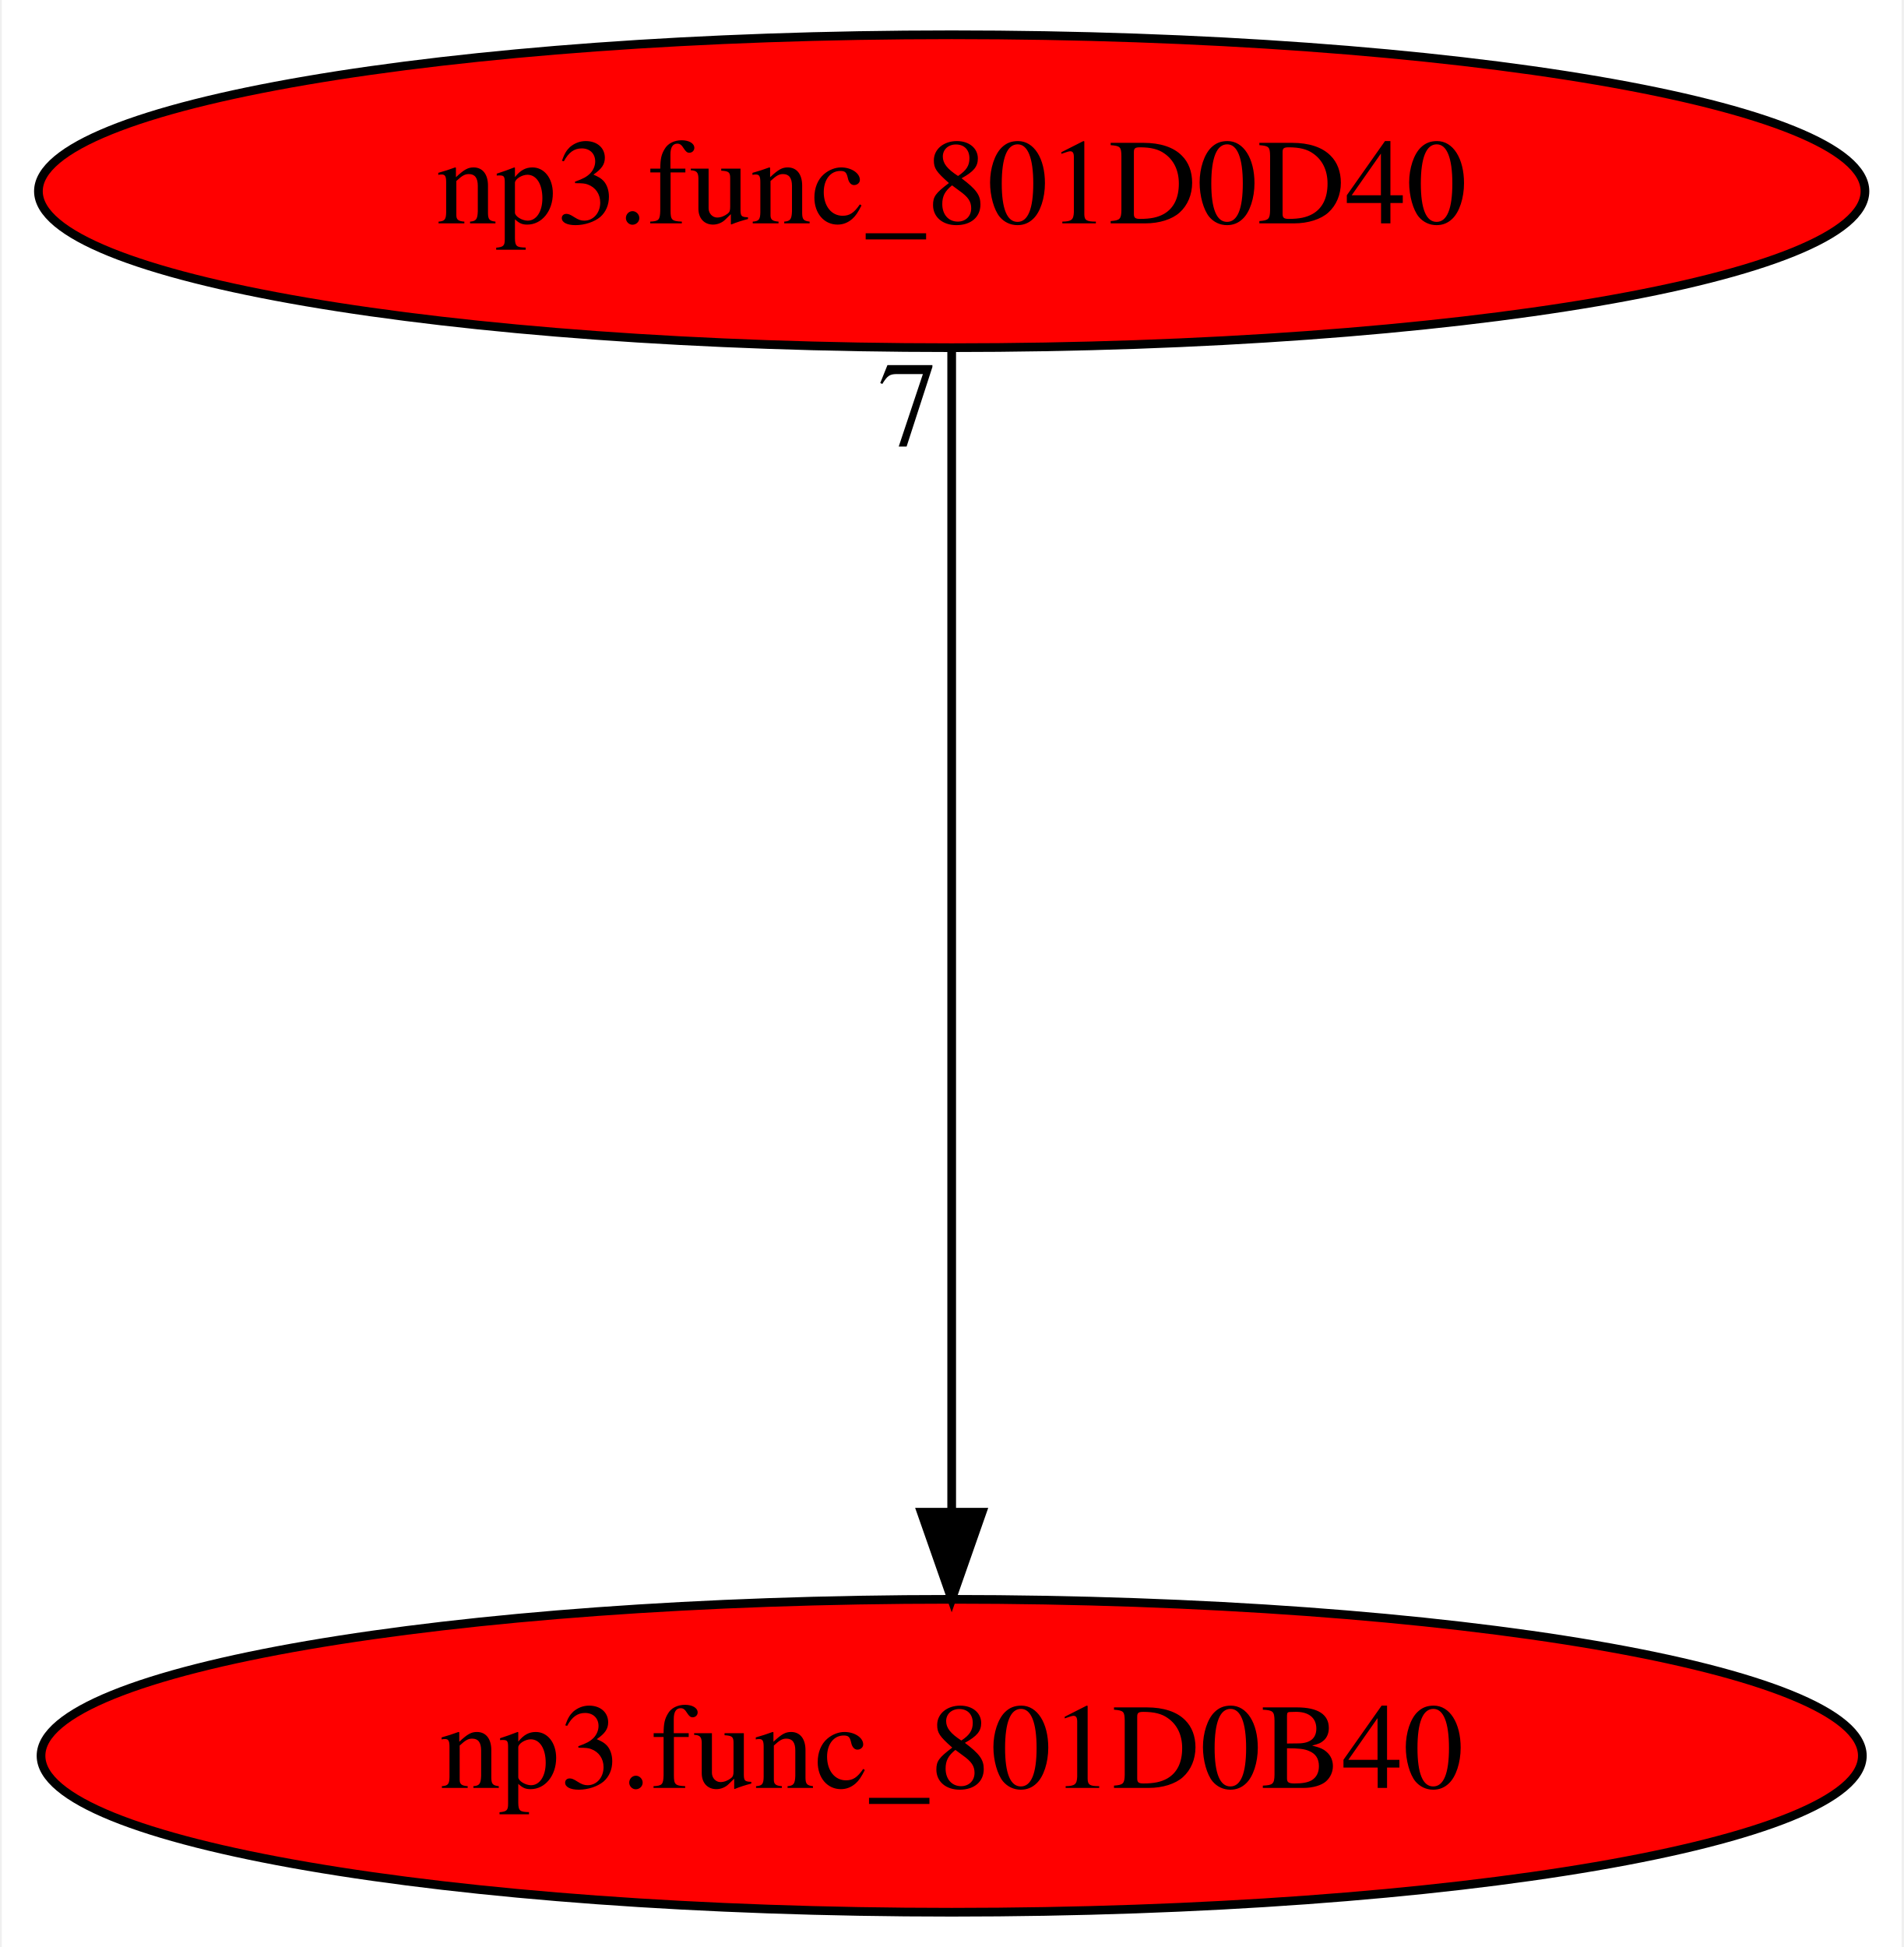
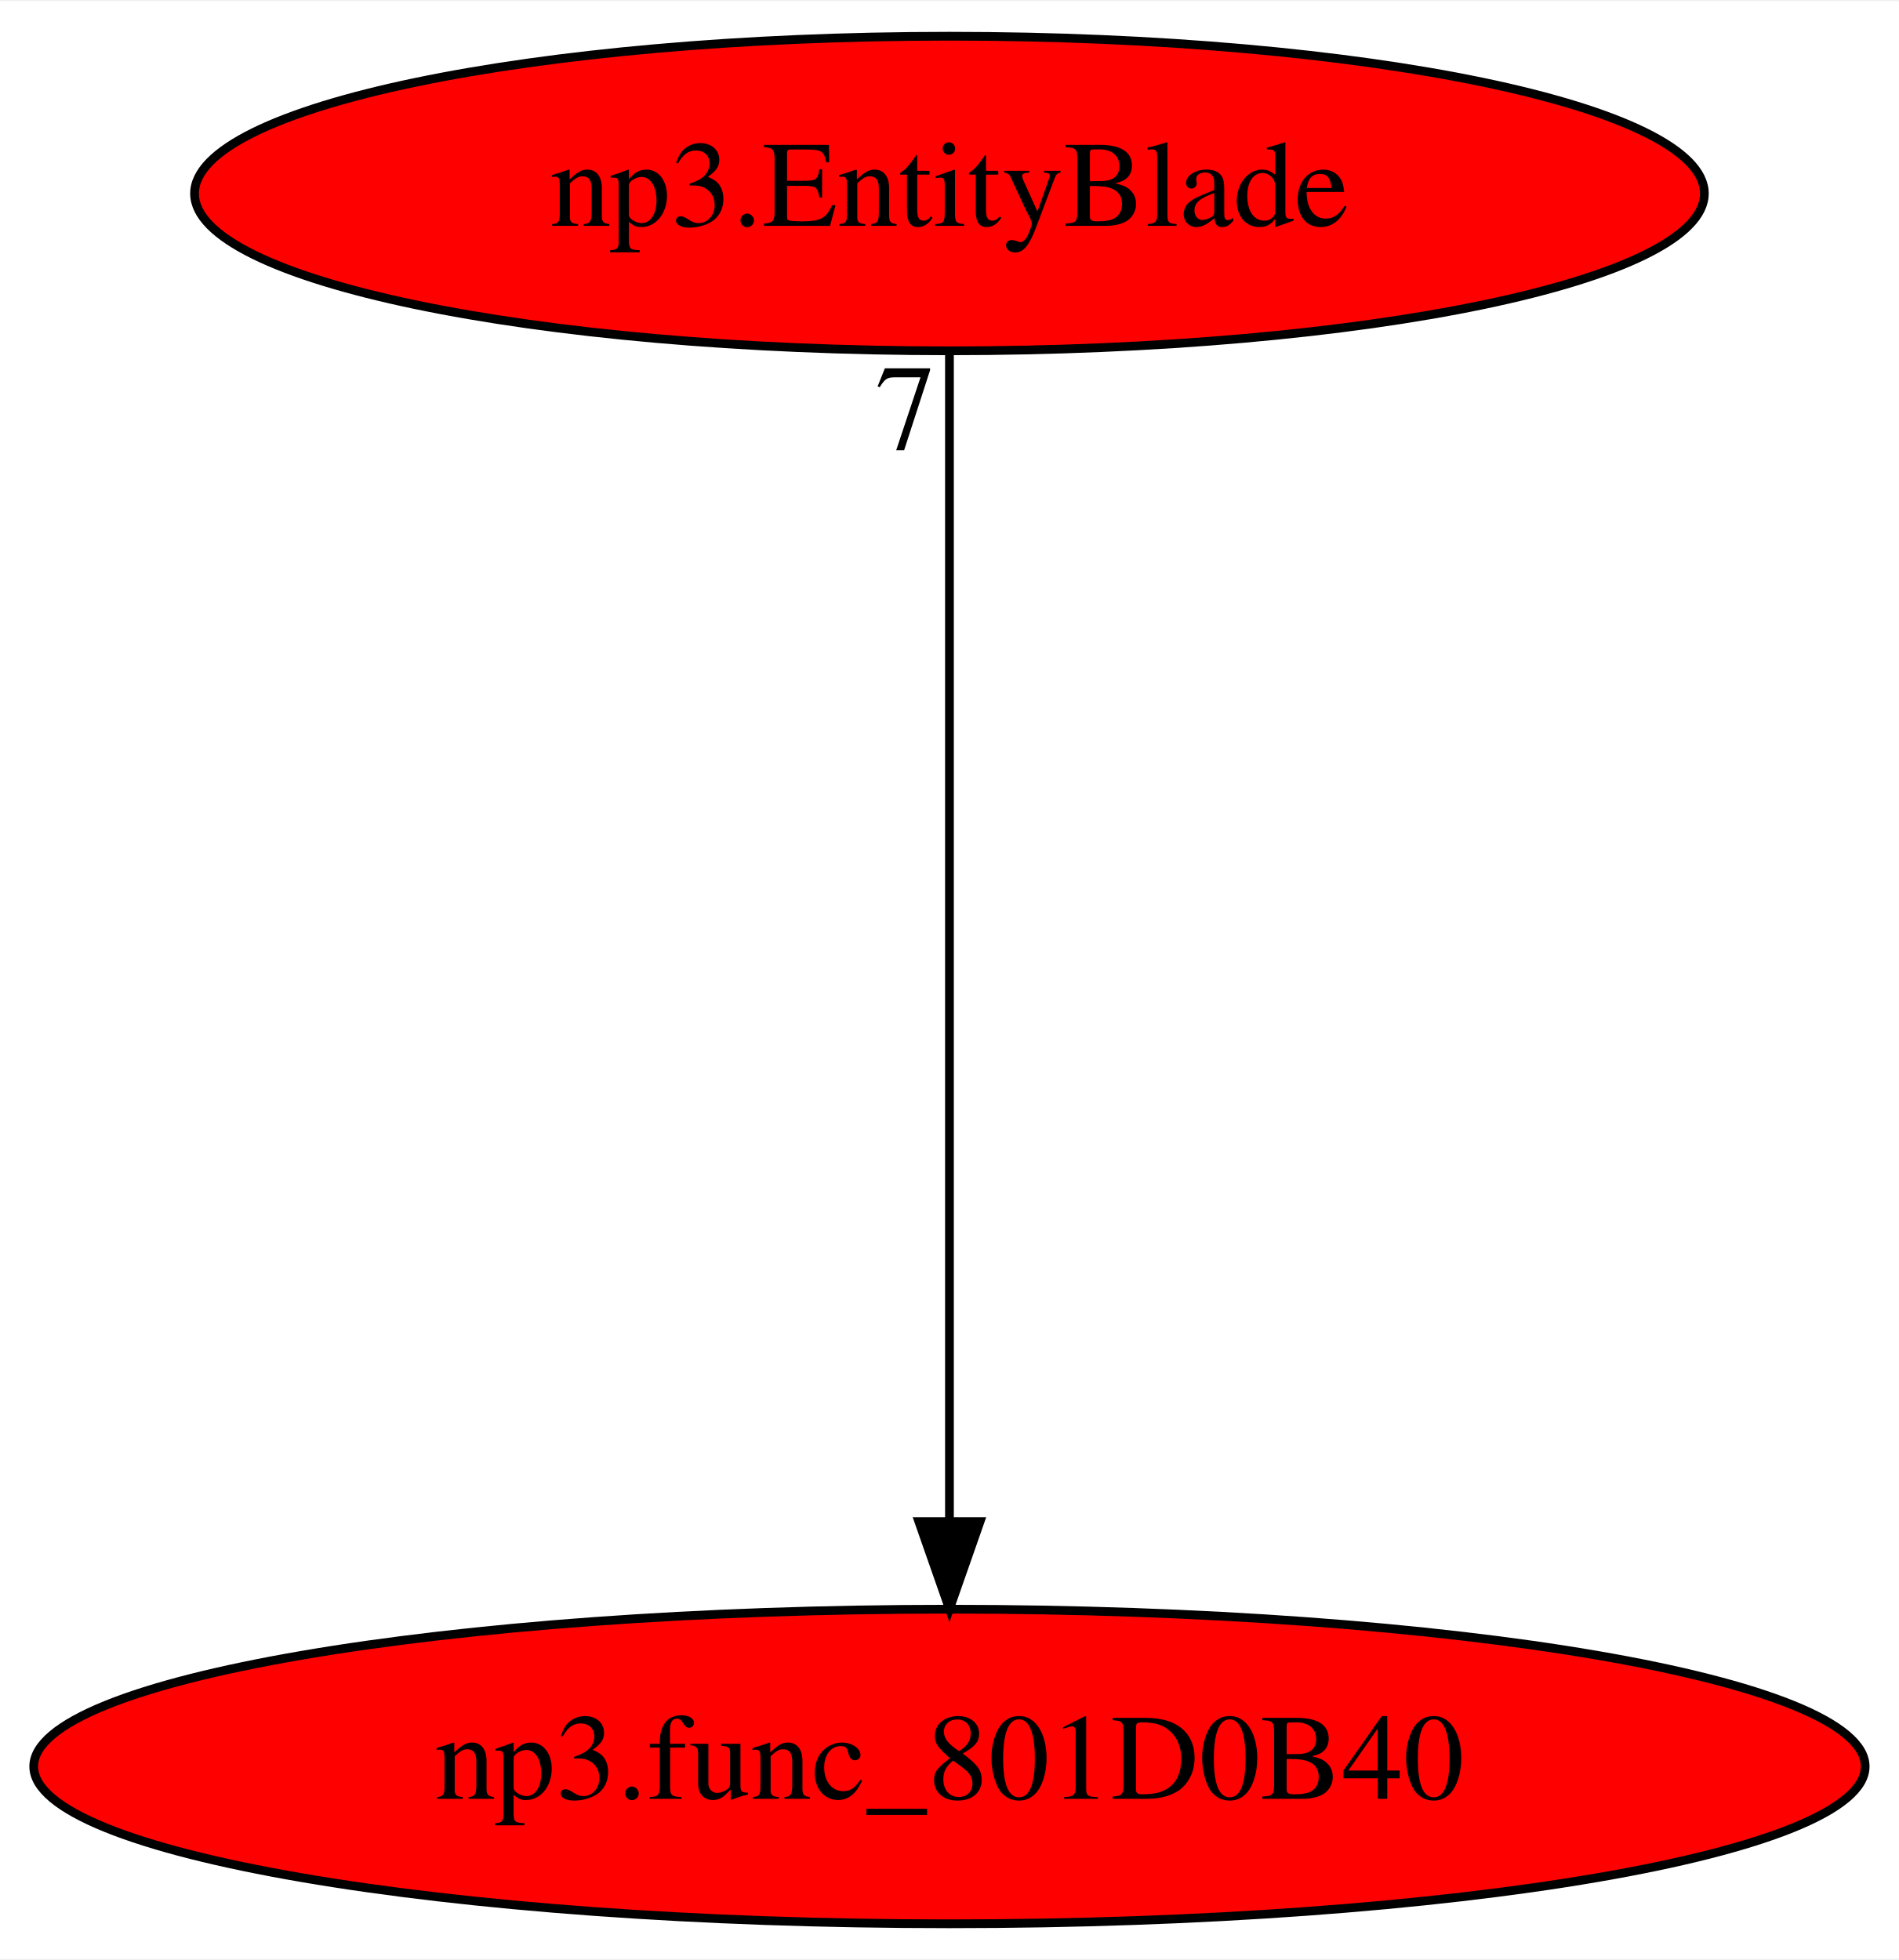
- <svg xmlns="http://www.w3.org/2000/svg" xmlns:xlink="http://www.w3.org/1999/xlink" width="219pt" height="224pt" viewBox="0.00 0.00 218.58 224.00">
+ <svg xmlns="http://www.w3.org/2000/svg" xmlns:xlink="http://www.w3.org/1999/xlink" width="217pt" height="224pt" viewBox="0.00 0.00 217.28 224.00">
  <g id="graph0" class="graph" transform="scale(1 1) rotate(0) translate(4 220)">
-     <polygon fill="white" stroke="transparent" points="-4,4 -4,-220 214.58,-220 214.58,4 -4,4" />
+     <polygon fill="white" stroke="transparent" points="-4,4 -4,-220 213.28,-220 213.28,4 -4,4" />
    <g id="node1" class="node">
-       <ellipse fill="red" stroke="black" cx="105.29" cy="-18" rx="104.78" ry="18" />
-       <text text-anchor="middle" x="105.29" y="-14.3" font-family="Times,serif" font-size="14.00">np3.func_801D0B40</text>
+       <ellipse fill="red" stroke="black" cx="104.64" cy="-18" rx="104.78" ry="18" />
+       <text text-anchor="middle" x="104.64" y="-14.3" font-family="Times,serif" font-size="14.00">np3.func_801D0B40</text>
    </g>
    <g id="node2" class="node">
      <g id="a_node2">
-         <a xlink:href="np3.func_801D0D40.svg" xlink:title="np3.func_801D0D40">
-           <ellipse fill="red" stroke="black" cx="105.29" cy="-198" rx="105.08" ry="18" />
-           <text text-anchor="middle" x="105.29" y="-194.3" font-family="Times,serif" font-size="14.00">np3.func_801D0D40</text>
+         <a xlink:href="np3.EntityBlade.svg" xlink:title="np3.EntityBlade">
+           <ellipse fill="red" stroke="black" cx="104.64" cy="-198" rx="86.38" ry="18" />
+           <text text-anchor="middle" x="104.64" y="-194.3" font-family="Times,serif" font-size="14.00">np3.EntityBlade</text>
        </a>
      </g>
    </g>
    <g id="edge1" class="edge">
-       <path fill="none" stroke="black" d="M105.29,-179.93C105.29,-148.97 105.29,-83.3 105.29,-46.13" />
-       <polygon fill="black" stroke="black" points="108.79,-46.02 105.29,-36.02 101.79,-46.02 108.79,-46.02" />
-       <text text-anchor="middle" x="100.29" y="-168.73" font-family="Times,serif" font-size="14.00">7</text>
+       <path fill="none" stroke="black" d="M104.64,-179.93C104.64,-148.97 104.64,-83.3 104.64,-46.13" />
+       <polygon fill="black" stroke="black" points="108.14,-46.02 104.64,-36.02 101.14,-46.02 108.14,-46.02" />
+       <text text-anchor="middle" x="99.64" y="-168.73" font-family="Times,serif" font-size="14.00">7</text>
    </g>
  </g>
</svg>
